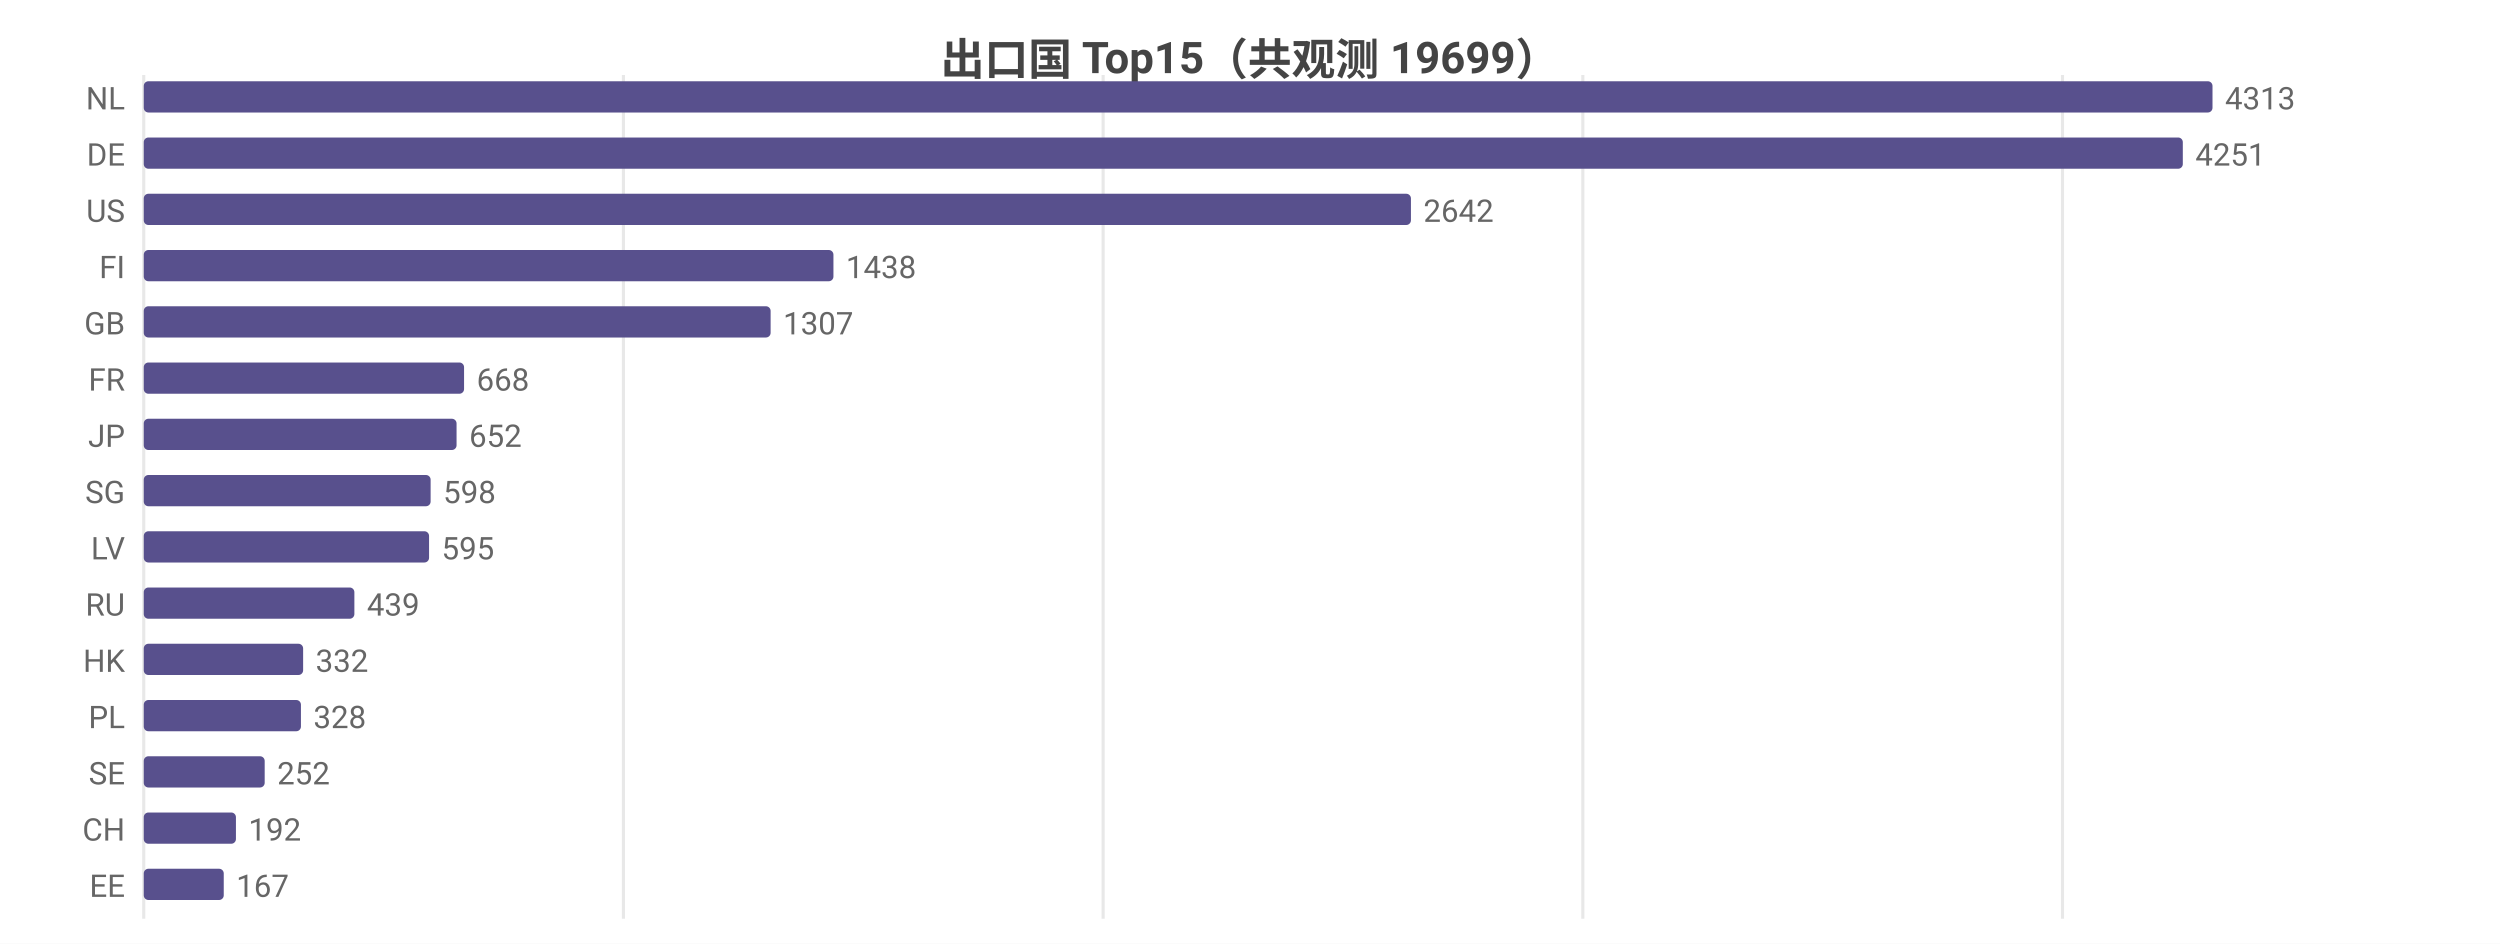
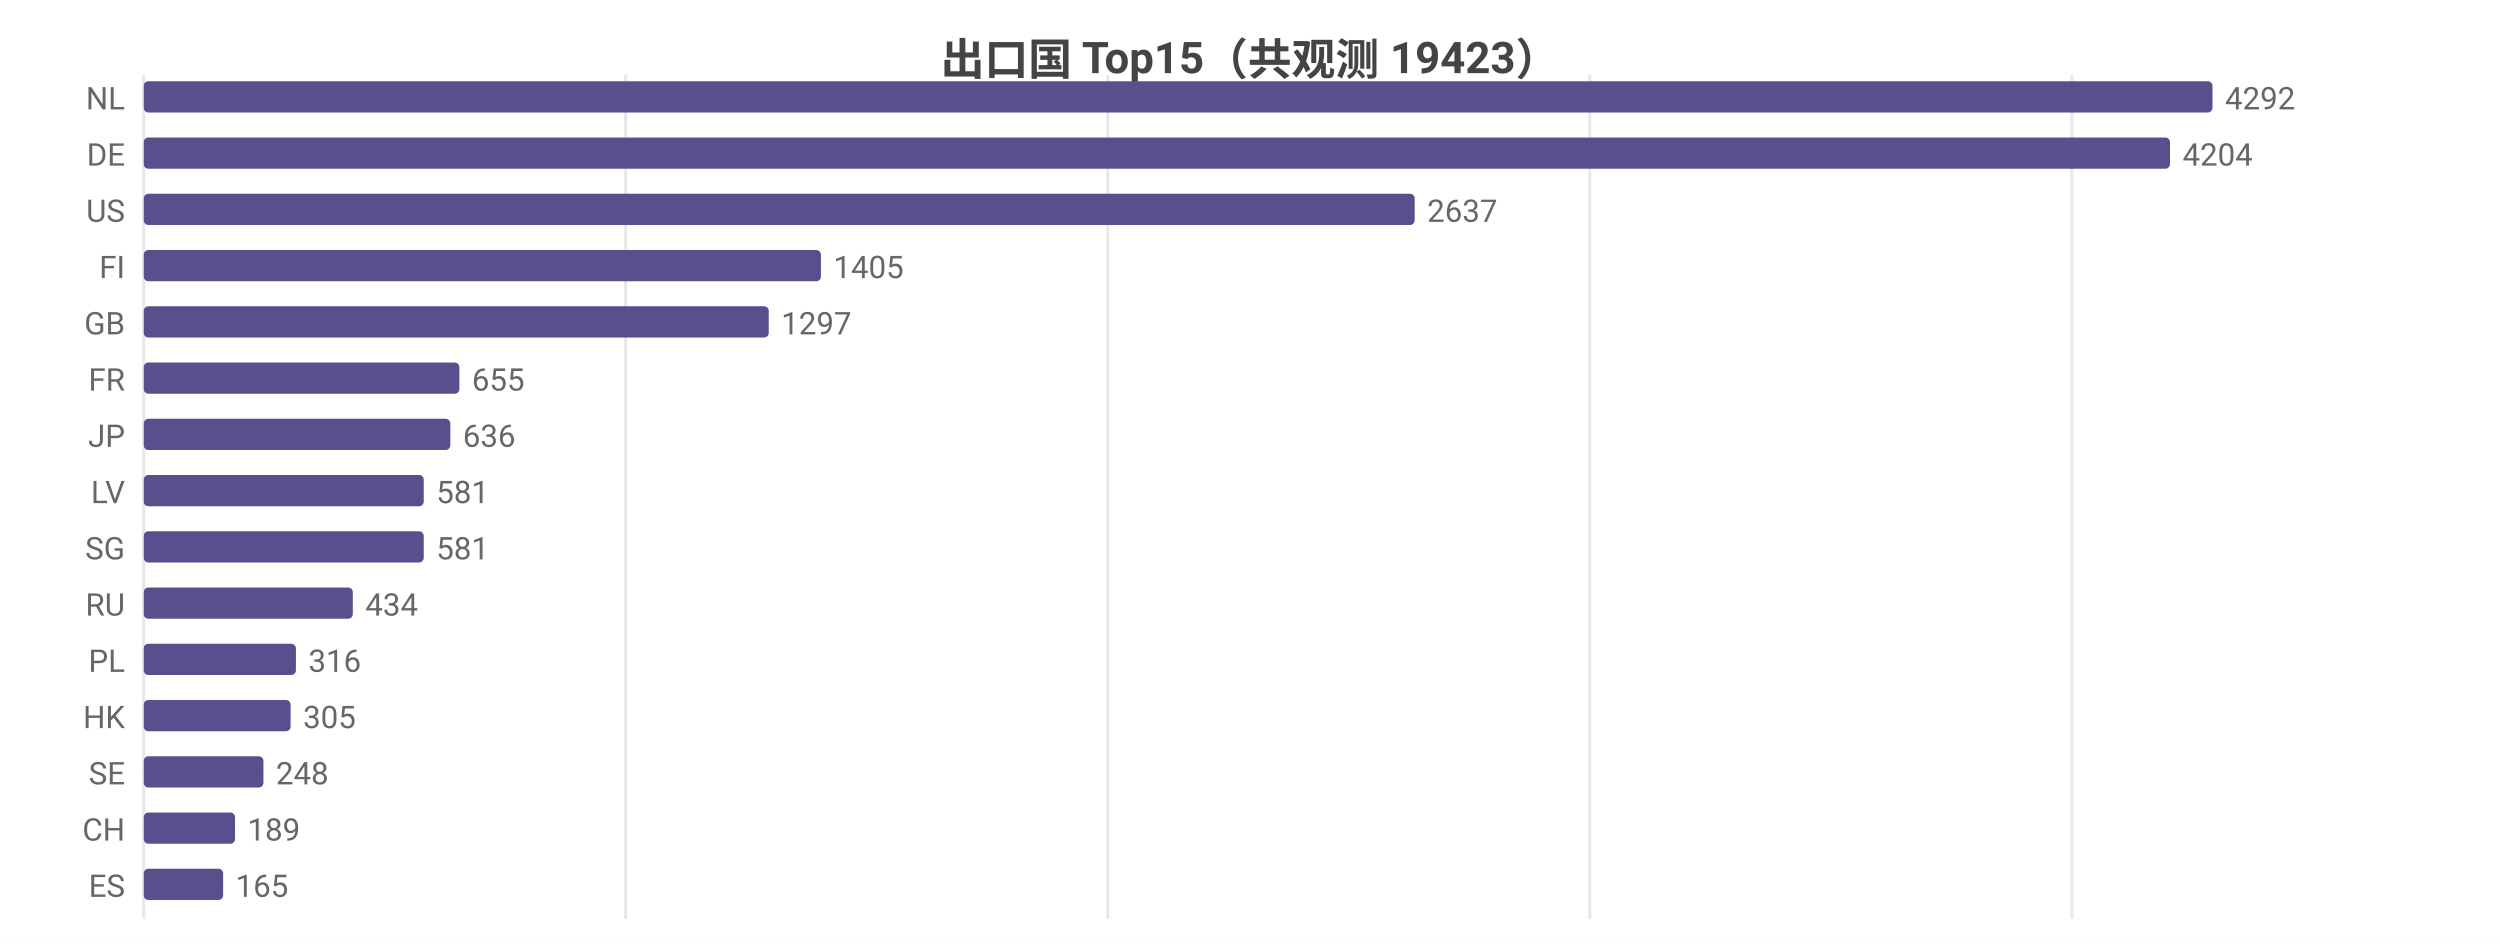
<svg xmlns="http://www.w3.org/2000/svg" width="800" height="302" viewBox="0 0 800 302">
  <rect width="800" height="302" fill="#ffffff" />
  <style>text{font-family:system-ui,-apple-system,'Segoe UI',Roboto,'PingFang SC','Microsoft YaHei','Noto Sans CJK SC',sans-serif}.g{stroke:#e8e8e8;stroke-width:1}.a{stroke:#999;stroke-width:1}.t{font-size:10px;fill:#666}.m{font-size:10px;text-anchor:middle;fill:#666}.e{font-size:10px;text-anchor:end;fill:#666}.l{font-size:11px;fill:#333}.tt{font-size:14px;font-weight:600;text-anchor:middle;fill:#444}.em{font-size:13px;text-anchor:middle;fill:#999}</style>
-   <text class="tt" x="400.0" y="24">出口国 Top15（共观测 19699）</text>
+   <text class="tt" x="400.0" y="24">出口国 Top15（共观测 19423）</text>
  <line class="g" x1="46" y1="24" x2="46" y2="294" />
-   <line class="g" x1="199.5" y1="24" x2="199.5" y2="294" />
-   <line class="g" x1="353.0" y1="24" x2="353.0" y2="294" />
-   <line class="g" x1="506.5" y1="24" x2="506.5" y2="294" />
-   <line class="g" x1="660.0" y1="24" x2="660.0" y2="294" />
+   <line class="g" x1="200.2" y1="24" x2="200.2" y2="294" />
+   <line class="g" x1="354.5" y1="24" x2="354.5" y2="294" />
+   <line class="g" x1="508.7" y1="24" x2="508.7" y2="294" />
+   <line class="g" x1="663.0" y1="24" x2="663.0" y2="294" />
  <text class="e" x="40" y="35">NL</text>
  <rect x="46" y="26" width="662" height="10" fill="#58508d" rx="1.5" />
-   <text class="t" x="712" y="35">4313</text>
+   <text class="t" x="712" y="35">4292</text>
  <text class="e" x="40" y="53">DE</text>
-   <rect x="46" y="44" width="652.5" height="10" fill="#58508d" rx="1.5" />
-   <text class="t" x="702.5" y="53">4251</text>
+   <rect x="46" y="44" width="648.4" height="10" fill="#58508d" rx="1.5" />
+   <text class="t" x="698.4" y="53">4204</text>
  <text class="e" x="40" y="71">US</text>
-   <rect x="46" y="62" width="405.5" height="10" fill="#58508d" rx="1.5" />
-   <text class="t" x="455.5" y="71">2642</text>
+   <rect x="46" y="62" width="406.7" height="10" fill="#58508d" rx="1.5" />
+   <text class="t" x="456.7" y="71">2637</text>
  <text class="e" x="40" y="89">FI</text>
-   <rect x="46" y="80" width="220.7" height="10" fill="#58508d" rx="1.5" />
-   <text class="t" x="270.7" y="89">1438</text>
+   <rect x="46" y="80" width="216.7" height="10" fill="#58508d" rx="1.5" />
+   <text class="t" x="266.7" y="89">1405</text>
  <text class="e" x="40" y="107">GB</text>
-   <rect x="46" y="98" width="200.6" height="10" fill="#58508d" rx="1.5" />
-   <text class="t" x="250.6" y="107">1307</text>
+   <rect x="46" y="98" width="200.0" height="10" fill="#58508d" rx="1.5" />
+   <text class="t" x="250.0" y="107">1297</text>
  <text class="e" x="40" y="125">FR</text>
-   <rect x="46" y="116" width="102.5" height="10" fill="#58508d" rx="1.5" />
-   <text class="t" x="152.5" y="125">668</text>
+   <rect x="46" y="116" width="101.0" height="10" fill="#58508d" rx="1.5" />
+   <text class="t" x="151.0" y="125">655</text>
  <text class="e" x="40" y="143">JP</text>
-   <rect x="46" y="134" width="100.1" height="10" fill="#58508d" rx="1.5" />
-   <text class="t" x="150.1" y="143">652</text>
-   <text class="e" x="40" y="161">SG</text>
-   <rect x="46" y="152" width="91.8" height="10" fill="#58508d" rx="1.5" />
-   <text class="t" x="141.8" y="161">598</text>
-   <text class="e" x="40" y="179">LV</text>
-   <rect x="46" y="170" width="91.3" height="10" fill="#58508d" rx="1.5" />
-   <text class="t" x="141.3" y="179">595</text>
+   <rect x="46" y="134" width="98.1" height="10" fill="#58508d" rx="1.5" />
+   <text class="t" x="148.1" y="143">636</text>
+   <text class="e" x="40" y="161">LV</text>
+   <rect x="46" y="152" width="89.6" height="10" fill="#58508d" rx="1.5" />
+   <text class="t" x="139.6" y="161">581</text>
+   <text class="e" x="40" y="179">SG</text>
+   <rect x="46" y="170" width="89.6" height="10" fill="#58508d" rx="1.5" />
+   <text class="t" x="139.6" y="179">581</text>
  <text class="e" x="40" y="197">RU</text>
-   <rect x="46" y="188" width="67.4" height="10" fill="#58508d" rx="1.5" />
-   <text class="t" x="117.4" y="197">439</text>
-   <text class="e" x="40" y="215">HK</text>
-   <rect x="46" y="206" width="51.0" height="10" fill="#58508d" rx="1.5" />
-   <text class="t" x="101.0" y="215">332</text>
-   <text class="e" x="40" y="233">PL</text>
-   <rect x="46" y="224" width="50.3" height="10" fill="#58508d" rx="1.5" />
-   <text class="t" x="100.3" y="233">328</text>
+   <rect x="46" y="188" width="66.9" height="10" fill="#58508d" rx="1.5" />
+   <text class="t" x="116.9" y="197">434</text>
+   <text class="e" x="40" y="215">PL</text>
+   <rect x="46" y="206" width="48.7" height="10" fill="#58508d" rx="1.5" />
+   <text class="t" x="98.7" y="215">316</text>
+   <text class="e" x="40" y="233">HK</text>
+   <rect x="46" y="224" width="47.0" height="10" fill="#58508d" rx="1.5" />
+   <text class="t" x="97.0" y="233">305</text>
  <text class="e" x="40" y="251">SE</text>
-   <rect x="46" y="242" width="38.7" height="10" fill="#58508d" rx="1.5" />
-   <text class="t" x="88.7" y="251">252</text>
+   <rect x="46" y="242" width="38.3" height="10" fill="#58508d" rx="1.5" />
+   <text class="t" x="88.3" y="251">248</text>
  <text class="e" x="40" y="269">CH</text>
-   <rect x="46" y="260" width="29.5" height="10" fill="#58508d" rx="1.5" />
-   <text class="t" x="79.5" y="269">192</text>
-   <text class="e" x="40" y="287">EE</text>
-   <rect x="46" y="278" width="25.6" height="10" fill="#58508d" rx="1.5" />
-   <text class="t" x="75.6" y="287">167</text>
+   <rect x="46" y="260" width="29.2" height="10" fill="#58508d" rx="1.5" />
+   <text class="t" x="79.2" y="269">189</text>
+   <text class="e" x="40" y="287">ES</text>
+   <rect x="46" y="278" width="25.4" height="10" fill="#58508d" rx="1.5" />
+   <text class="t" x="75.4" y="287">165</text>
</svg>
